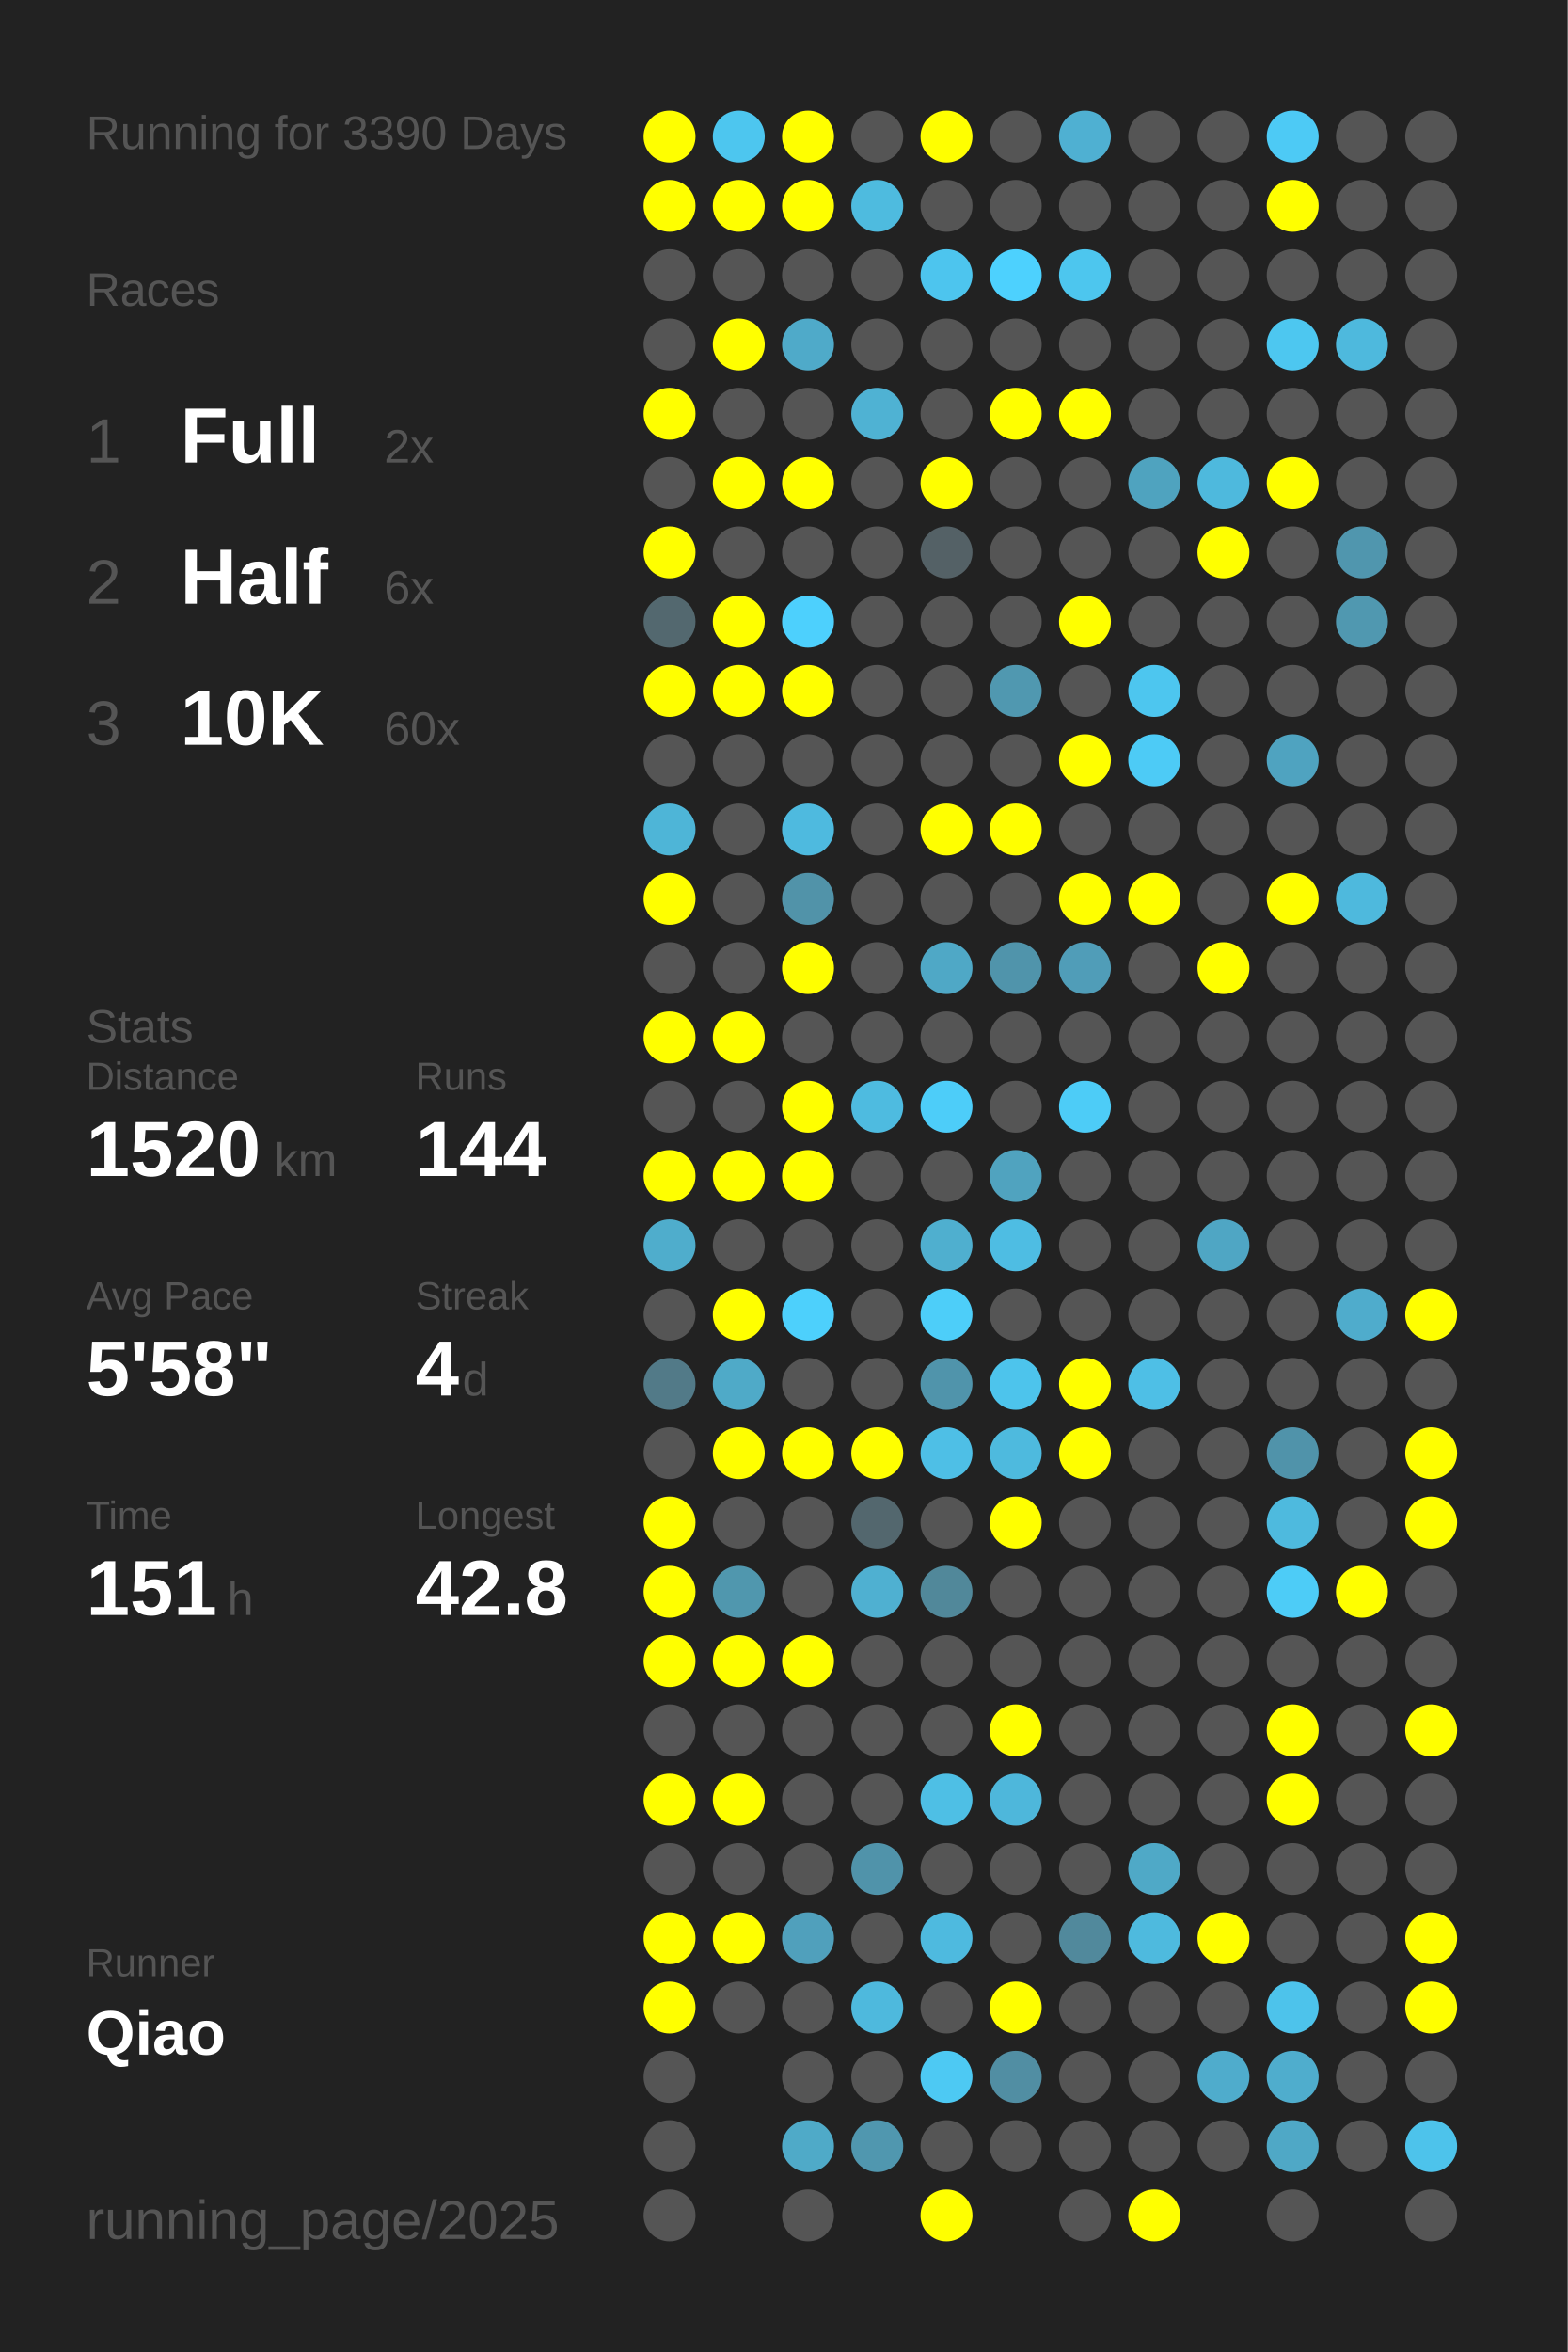
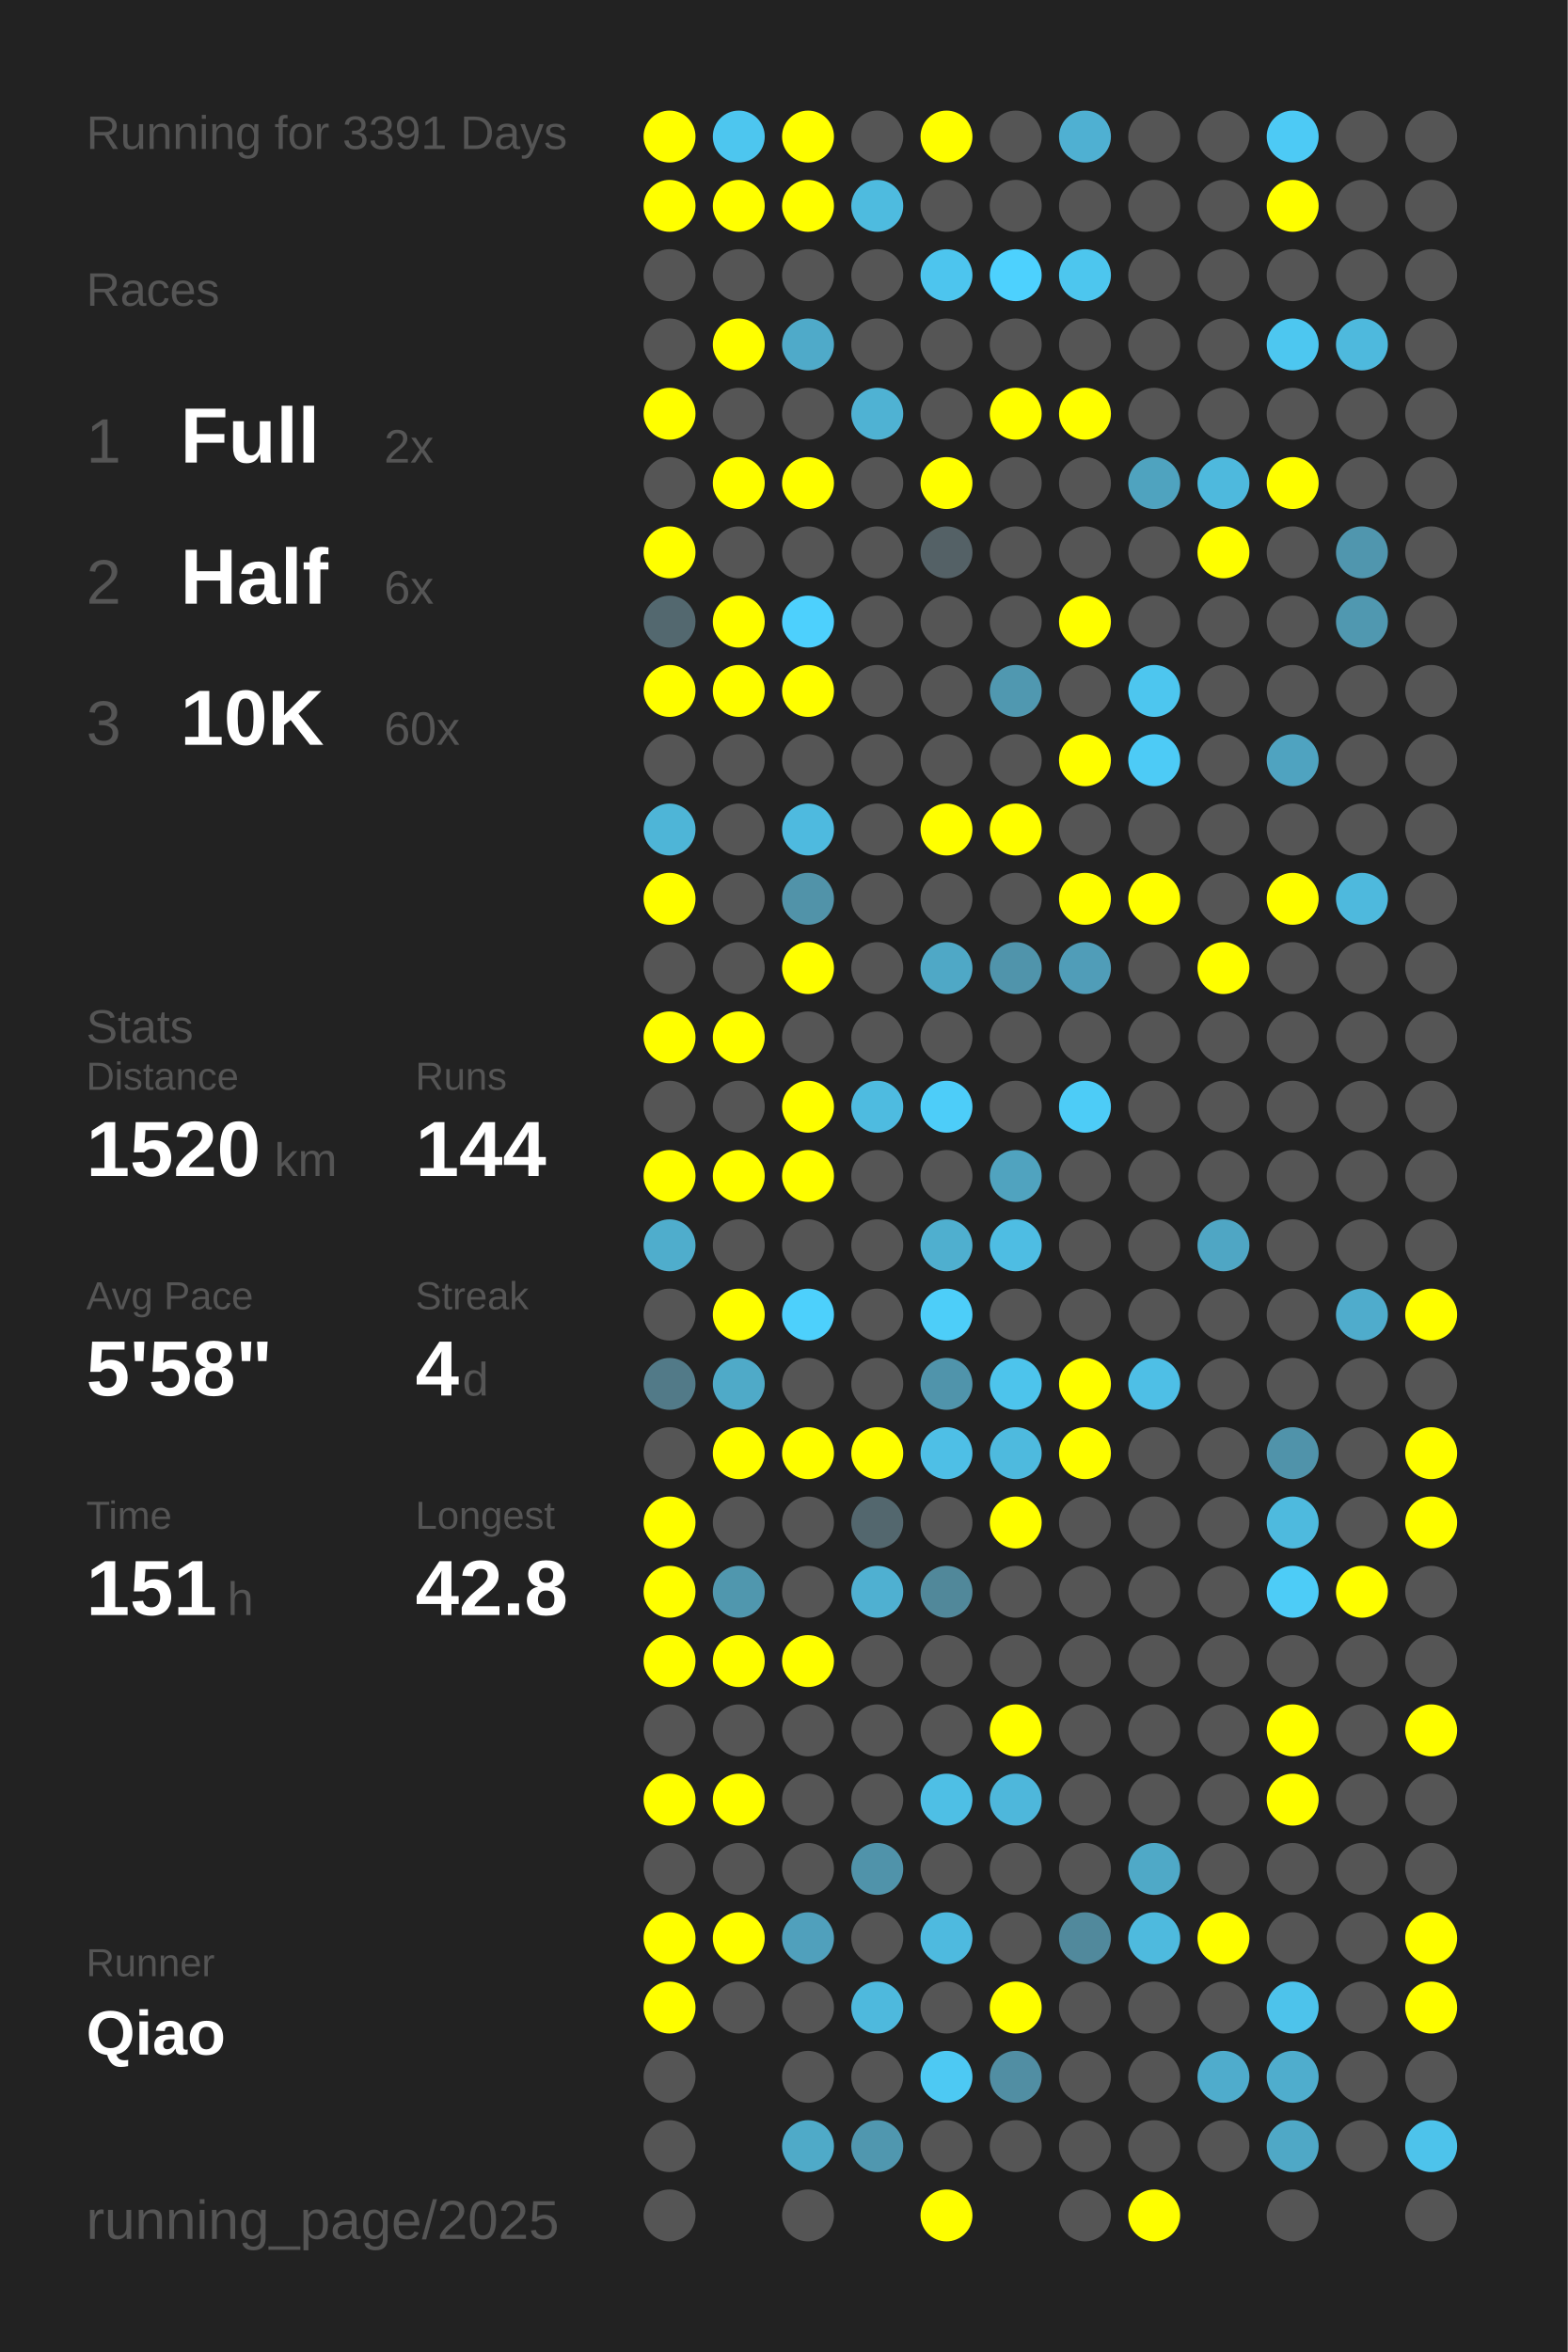
<svg xmlns="http://www.w3.org/2000/svg" baseProfile="full" height="300mm" version="1.1" viewBox="0,0,200,300" width="200mm">
  <defs />
  <rect fill="#222222" height="300" width="200" x="0" y="0" />
-   <text fill="#555555" style="font-size:6px; font-family:Arial;" x="11" y="19">Running for 3390 Days</text>
+   <text fill="#555555" style="font-size:6px; font-family:Arial;" x="11" y="19">Running for 3391 Days</text>
  <text fill="#555555" style="font-size:6px; font-family:Arial;" x="11" y="39">Races</text>
  <text fill="#555555" style="font-size:8px; font-family:Arial;" x="11" y="59">1</text>
  <text fill="#FFFFFF" style="font-size:10px; font-family:Arial; font-weight:bold;" x="23" y="59">Full</text>
  <text fill="#555555" style="font-size:6px; font-family:Arial;" x="49" y="59">2x</text>
  <text fill="#555555" style="font-size:8px; font-family:Arial;" x="11" y="77">2</text>
  <text fill="#FFFFFF" style="font-size:10px; font-family:Arial; font-weight:bold;" x="23" y="77">Half</text>
  <text fill="#555555" style="font-size:6px; font-family:Arial;" x="49" y="77">6x</text>
  <text fill="#555555" style="font-size:8px; font-family:Arial;" x="11" y="95">3</text>
  <text fill="#FFFFFF" style="font-size:10px; font-family:Arial; font-weight:bold;" x="23" y="95">10K</text>
  <text fill="#555555" style="font-size:6px; font-family:Arial;" x="49" y="95">60x</text>
  <text fill="#555555" style="font-size:6px; font-family:Arial;" x="11" y="133">Stats</text>
  <text fill="#555555" style="font-size:5px; font-family:Arial;" x="11" y="139">Distance</text>
  <text fill="#FFFFFF" style="font-size:10px; font-family:Arial; font-weight:bold;" x="11" y="150">1520</text>
  <text fill="#555555" style="font-size:6px; font-family:Arial;" x="35" y="150">km</text>
  <text fill="#555555" style="font-size:5px; font-family:Arial;" x="53" y="139">Runs</text>
  <text fill="#FFFFFF" style="font-size:10px; font-family:Arial; font-weight:bold;" x="53" y="150">144</text>
  <text fill="#555555" style="font-size:5px; font-family:Arial;" x="11" y="167">Avg Pace</text>
  <text fill="#FFFFFF" style="font-size:10px; font-family:Arial; font-weight:bold;" x="11" y="178">5'58"</text>
  <text fill="#555555" style="font-size:5px; font-family:Arial;" x="53" y="167">Streak</text>
  <text fill="#FFFFFF" style="font-size:10px; font-family:Arial; font-weight:bold;" x="53" y="178">4</text>
  <text fill="#555555" style="font-size:6px; font-family:Arial;" x="59" y="178">d</text>
  <text fill="#555555" style="font-size:5px; font-family:Arial;" x="11" y="195">Time</text>
  <text fill="#FFFFFF" style="font-size:10px; font-family:Arial; font-weight:bold;" x="11" y="206">151</text>
  <text fill="#555555" style="font-size:6px; font-family:Arial;" x="29" y="206">h</text>
  <text fill="#555555" style="font-size:5px; font-family:Arial;" x="53" y="195">Longest</text>
  <text fill="#FFFFFF" style="font-size:10px; font-family:Arial; font-weight:bold;" x="53" y="206">42.8</text>
  <text fill="#555555" style="font-size:5px; font-family:Arial;" x="11" y="252.065">Runner</text>
  <text fill="#FFFFFF" style="font-size:8px; font-family:Arial; font-weight:bold;" x="11" y="262.065">Qiao</text>
  <text fill="#555555" style="font-size:7px; font-family:Arial;" x="11" y="285.581">running_page/2025</text>
  <circle cx="85.417" cy="17.419" fill="#FFFF00" r="3.312" />
  <circle cx="85.417" cy="26.258" fill="#FFFF00" r="3.312" />
  <circle cx="85.417" cy="35.097" fill="#555555" r="3.312" />
  <circle cx="85.417" cy="43.935" fill="#555555" r="3.312" />
  <circle cx="85.417" cy="52.774" fill="#FFFF00" r="3.312" />
  <circle cx="85.417" cy="61.613" fill="#555555" r="3.312" />
  <circle cx="85.417" cy="70.452" fill="#FFFF00" r="3.312" />
  <circle cx="85.417" cy="79.29" fill="#53686f" r="3.312" />
  <circle cx="85.417" cy="88.129" fill="#FFFF00" r="3.312" />
  <circle cx="85.417" cy="96.968" fill="#555555" r="3.312" />
  <circle cx="85.417" cy="105.806" fill="#4eb5d7" r="3.312" />
  <circle cx="85.417" cy="114.645" fill="#FFFF00" r="3.312" />
  <circle cx="85.417" cy="123.484" fill="#555555" r="3.312" />
  <circle cx="85.417" cy="132.323" fill="#FFFF00" r="3.312" />
  <circle cx="85.417" cy="141.161" fill="#555555" r="3.312" />
  <circle cx="85.417" cy="150" fill="#FFFF00" r="3.312" />
  <circle cx="85.417" cy="158.839" fill="#4fadcc" r="3.312" />
  <circle cx="85.417" cy="167.677" fill="#555555" r="3.312" />
  <circle cx="85.417" cy="176.516" fill="#527a88" r="3.312" />
  <circle cx="85.417" cy="185.355" fill="#555555" r="3.312" />
  <circle cx="85.417" cy="194.194" fill="#FFFF00" r="3.312" />
  <circle cx="85.417" cy="203.032" fill="#FFFF00" r="3.312" />
  <circle cx="85.417" cy="211.871" fill="#FFFF00" r="3.312" />
  <circle cx="85.417" cy="220.71" fill="#555555" r="3.312" />
  <circle cx="85.417" cy="229.548" fill="#FFFF00" r="3.312" />
  <circle cx="85.417" cy="238.387" fill="#555555" r="3.312" />
  <circle cx="85.417" cy="247.226" fill="#FFFF00" r="3.312" />
  <circle cx="85.417" cy="256.065" fill="#FFFF00" r="3.312" />
  <circle cx="85.417" cy="264.903" fill="#555555" r="3.312" />
  <circle cx="85.417" cy="273.742" fill="#555555" r="3.312" />
  <circle cx="85.417" cy="282.581" fill="#555555" r="3.312" />
  <circle cx="94.25" cy="17.419" fill="#4dc6ef" r="3.312" />
  <circle cx="94.25" cy="26.258" fill="#FFFF00" r="3.312" />
  <circle cx="94.25" cy="35.097" fill="#555555" r="3.312" />
  <circle cx="94.25" cy="43.935" fill="#FFFF00" r="3.312" />
  <circle cx="94.25" cy="52.774" fill="#555555" r="3.312" />
  <circle cx="94.25" cy="61.613" fill="#FFFF00" r="3.312" />
  <circle cx="94.25" cy="70.452" fill="#555555" r="3.312" />
  <circle cx="94.25" cy="79.29" fill="#FFFF00" r="3.312" />
  <circle cx="94.25" cy="88.129" fill="#FFFF00" r="3.312" />
  <circle cx="94.25" cy="96.968" fill="#555555" r="3.312" />
  <circle cx="94.25" cy="105.806" fill="#555555" r="3.312" />
  <circle cx="94.25" cy="114.645" fill="#555555" r="3.312" />
  <circle cx="94.25" cy="123.484" fill="#555555" r="3.312" />
  <circle cx="94.25" cy="132.323" fill="#FFFF00" r="3.312" />
  <circle cx="94.25" cy="141.161" fill="#555555" r="3.312" />
  <circle cx="94.25" cy="150" fill="#FFFF00" r="3.312" />
  <circle cx="94.25" cy="158.839" fill="#555555" r="3.312" />
  <circle cx="94.25" cy="167.677" fill="#FFFF00" r="3.312" />
  <circle cx="94.25" cy="176.516" fill="#4faac8" r="3.312" />
  <circle cx="94.25" cy="185.355" fill="#FFFF00" r="3.312" />
  <circle cx="94.25" cy="194.194" fill="#555555" r="3.312" />
  <circle cx="94.25" cy="203.032" fill="#5097ae" r="3.312" />
  <circle cx="94.25" cy="211.871" fill="#FFFF00" r="3.312" />
  <circle cx="94.25" cy="220.71" fill="#555555" r="3.312" />
  <circle cx="94.25" cy="229.548" fill="#FFFF00" r="3.312" />
  <circle cx="94.25" cy="238.387" fill="#555555" r="3.312" />
  <circle cx="94.25" cy="247.226" fill="#FFFF00" r="3.312" />
  <circle cx="94.25" cy="256.065" fill="#555555" r="3.312" />
  <circle cx="103.083" cy="17.419" fill="#FFFF00" r="3.312" />
  <circle cx="103.083" cy="26.258" fill="#FFFF00" r="3.312" />
  <circle cx="103.083" cy="35.097" fill="#555555" r="3.312" />
  <circle cx="103.083" cy="43.935" fill="#4faac9" r="3.312" />
  <circle cx="103.083" cy="52.774" fill="#555555" r="3.312" />
  <circle cx="103.083" cy="61.613" fill="#FFFF00" r="3.312" />
  <circle cx="103.083" cy="70.452" fill="#555555" r="3.312" />
  <circle cx="103.083" cy="79.29" fill="#4dd0fd" r="3.312" />
  <circle cx="103.083" cy="88.129" fill="#FFFF00" r="3.312" />
  <circle cx="103.083" cy="96.968" fill="#555555" r="3.312" />
  <circle cx="103.083" cy="105.806" fill="#4ebadf" r="3.312" />
  <circle cx="103.083" cy="114.645" fill="#5193a9" r="3.312" />
  <circle cx="103.083" cy="123.484" fill="#FFFF00" r="3.312" />
  <circle cx="103.083" cy="132.323" fill="#555555" r="3.312" />
  <circle cx="103.083" cy="141.161" fill="#FFFF00" r="3.312" />
  <circle cx="103.083" cy="150" fill="#FFFF00" r="3.312" />
  <circle cx="103.083" cy="158.839" fill="#555555" r="3.312" />
  <circle cx="103.083" cy="167.677" fill="#4dd0fc" r="3.312" />
  <circle cx="103.083" cy="176.516" fill="#555555" r="3.312" />
  <circle cx="103.083" cy="185.355" fill="#FFFF00" r="3.312" />
  <circle cx="103.083" cy="194.194" fill="#555555" r="3.312" />
  <circle cx="103.083" cy="203.032" fill="#555555" r="3.312" />
  <circle cx="103.083" cy="211.871" fill="#FFFF00" r="3.312" />
  <circle cx="103.083" cy="220.71" fill="#555555" r="3.312" />
  <circle cx="103.083" cy="229.548" fill="#555555" r="3.312" />
  <circle cx="103.083" cy="238.387" fill="#555555" r="3.312" />
  <circle cx="103.083" cy="247.226" fill="#50a0bc" r="3.312" />
  <circle cx="103.083" cy="256.065" fill="#555555" r="3.312" />
  <circle cx="103.083" cy="264.903" fill="#555555" r="3.312" />
  <circle cx="103.083" cy="273.742" fill="#4faac8" r="3.312" />
  <circle cx="103.083" cy="282.581" fill="#555555" r="3.312" />
  <circle cx="111.917" cy="17.419" fill="#555555" r="3.312" />
  <circle cx="111.917" cy="26.258" fill="#4ebbdf" r="3.312" />
  <circle cx="111.917" cy="35.097" fill="#555555" r="3.312" />
  <circle cx="111.917" cy="43.935" fill="#555555" r="3.312" />
  <circle cx="111.917" cy="52.774" fill="#4fb2d3" r="3.312" />
  <circle cx="111.917" cy="61.613" fill="#555555" r="3.312" />
  <circle cx="111.917" cy="70.452" fill="#555555" r="3.312" />
  <circle cx="111.917" cy="79.29" fill="#555555" r="3.312" />
  <circle cx="111.917" cy="88.129" fill="#555555" r="3.312" />
  <circle cx="111.917" cy="96.968" fill="#555555" r="3.312" />
  <circle cx="111.917" cy="105.806" fill="#555555" r="3.312" />
  <circle cx="111.917" cy="114.645" fill="#555555" r="3.312" />
  <circle cx="111.917" cy="123.484" fill="#555555" r="3.312" />
  <circle cx="111.917" cy="132.323" fill="#555555" r="3.312" />
  <circle cx="111.917" cy="141.161" fill="#4ebbe0" r="3.312" />
  <circle cx="111.917" cy="150" fill="#555555" r="3.312" />
  <circle cx="111.917" cy="158.839" fill="#555555" r="3.312" />
  <circle cx="111.917" cy="167.677" fill="#555555" r="3.312" />
  <circle cx="111.917" cy="176.516" fill="#555555" r="3.312" />
  <circle cx="111.917" cy="185.355" fill="#FFFF00" r="3.312" />
  <circle cx="111.917" cy="194.194" fill="#53676e" r="3.312" />
  <circle cx="111.917" cy="203.032" fill="#4fb0d1" r="3.312" />
  <circle cx="111.917" cy="211.871" fill="#555555" r="3.312" />
  <circle cx="111.917" cy="220.71" fill="#555555" r="3.312" />
  <circle cx="111.917" cy="229.548" fill="#555555" r="3.312" />
  <circle cx="111.917" cy="238.387" fill="#5093aa" r="3.312" />
  <circle cx="111.917" cy="247.226" fill="#555555" r="3.312" />
  <circle cx="111.917" cy="256.065" fill="#4eb9dd" r="3.312" />
  <circle cx="111.917" cy="264.903" fill="#555555" r="3.312" />
  <circle cx="111.917" cy="273.742" fill="#5097af" r="3.312" />
  <circle cx="120.75" cy="17.419" fill="#FFFF00" r="3.312" />
  <circle cx="120.75" cy="26.258" fill="#555555" r="3.312" />
  <circle cx="120.75" cy="35.097" fill="#4dc5ee" r="3.312" />
  <circle cx="120.75" cy="43.935" fill="#555555" r="3.312" />
  <circle cx="120.75" cy="52.774" fill="#555555" r="3.312" />
  <circle cx="120.75" cy="61.613" fill="#FFFF00" r="3.312" />
  <circle cx="120.75" cy="70.452" fill="#546166" r="3.312" />
  <circle cx="120.75" cy="79.29" fill="#555555" r="3.312" />
  <circle cx="120.75" cy="88.129" fill="#555555" r="3.312" />
  <circle cx="120.75" cy="96.968" fill="#555555" r="3.312" />
  <circle cx="120.75" cy="105.806" fill="#FFFF00" r="3.312" />
  <circle cx="120.75" cy="114.645" fill="#555555" r="3.312" />
  <circle cx="120.75" cy="123.484" fill="#4fa8c6" r="3.312" />
  <circle cx="120.75" cy="132.323" fill="#555555" r="3.312" />
  <circle cx="120.75" cy="141.161" fill="#4dcdf9" r="3.312" />
  <circle cx="120.75" cy="150" fill="#555555" r="3.312" />
  <circle cx="120.75" cy="158.839" fill="#4fafcf" r="3.312" />
  <circle cx="120.75" cy="167.677" fill="#4dcef9" r="3.312" />
  <circle cx="120.75" cy="176.516" fill="#5094ab" r="3.312" />
  <circle cx="120.75" cy="185.355" fill="#4ebfe6" r="3.312" />
  <circle cx="120.75" cy="194.194" fill="#555555" r="3.312" />
  <circle cx="120.75" cy="203.032" fill="#51889a" r="3.312" />
  <circle cx="120.75" cy="211.871" fill="#555555" r="3.312" />
  <circle cx="120.75" cy="220.71" fill="#555555" r="3.312" />
  <circle cx="120.75" cy="229.548" fill="#4ebfe5" r="3.312" />
  <circle cx="120.75" cy="238.387" fill="#555555" r="3.312" />
  <circle cx="120.75" cy="247.226" fill="#4ebadf" r="3.312" />
  <circle cx="120.75" cy="256.065" fill="#555555" r="3.312" />
  <circle cx="120.75" cy="264.903" fill="#4dc9f3" r="3.312" />
  <circle cx="120.75" cy="273.742" fill="#555555" r="3.312" />
  <circle cx="120.75" cy="282.581" fill="#FFFF00" r="3.312" />
  <circle cx="129.583" cy="17.419" fill="#555555" r="3.312" />
  <circle cx="129.583" cy="26.258" fill="#555555" r="3.312" />
  <circle cx="129.583" cy="35.097" fill="#4dd1fe" r="3.312" />
  <circle cx="129.583" cy="43.935" fill="#555555" r="3.312" />
  <circle cx="129.583" cy="52.774" fill="#FFFF00" r="3.312" />
  <circle cx="129.583" cy="61.613" fill="#555555" r="3.312" />
  <circle cx="129.583" cy="70.452" fill="#555555" r="3.312" />
  <circle cx="129.583" cy="79.29" fill="#555555" r="3.312" />
  <circle cx="129.583" cy="88.129" fill="#5098b0" r="3.312" />
  <circle cx="129.583" cy="96.968" fill="#555555" r="3.312" />
  <circle cx="129.583" cy="105.806" fill="#FFFF00" r="3.312" />
  <circle cx="129.583" cy="114.645" fill="#555555" r="3.312" />
  <circle cx="129.583" cy="123.484" fill="#5094ab" r="3.312" />
  <circle cx="129.583" cy="132.323" fill="#555555" r="3.312" />
  <circle cx="129.583" cy="141.161" fill="#555555" r="3.312" />
  <circle cx="129.583" cy="150" fill="#50a3bf" r="3.312" />
  <circle cx="129.583" cy="158.839" fill="#4ebde3" r="3.312" />
  <circle cx="129.583" cy="167.677" fill="#555555" r="3.312" />
  <circle cx="129.583" cy="176.516" fill="#4dc4ec" r="3.312" />
  <circle cx="129.583" cy="185.355" fill="#4ebade" r="3.312" />
  <circle cx="129.583" cy="194.194" fill="#FFFF00" r="3.312" />
  <circle cx="129.583" cy="203.032" fill="#555555" r="3.312" />
  <circle cx="129.583" cy="211.871" fill="#555555" r="3.312" />
  <circle cx="129.583" cy="220.71" fill="#FFFF00" r="3.312" />
  <circle cx="129.583" cy="229.548" fill="#4eb7db" r="3.312" />
  <circle cx="129.583" cy="238.387" fill="#555555" r="3.312" />
  <circle cx="129.583" cy="247.226" fill="#555555" r="3.312" />
  <circle cx="129.583" cy="256.065" fill="#FFFF00" r="3.312" />
  <circle cx="129.583" cy="264.903" fill="#518ea3" r="3.312" />
  <circle cx="129.583" cy="273.742" fill="#555555" r="3.312" />
  <circle cx="138.417" cy="17.419" fill="#4fb0d2" r="3.312" />
  <circle cx="138.417" cy="26.258" fill="#555555" r="3.312" />
  <circle cx="138.417" cy="35.097" fill="#4dc6ee" r="3.312" />
  <circle cx="138.417" cy="43.935" fill="#555555" r="3.312" />
  <circle cx="138.417" cy="52.774" fill="#FFFF00" r="3.312" />
  <circle cx="138.417" cy="61.613" fill="#555555" r="3.312" />
  <circle cx="138.417" cy="70.452" fill="#555555" r="3.312" />
  <circle cx="138.417" cy="79.29" fill="#FFFF00" r="3.312" />
  <circle cx="138.417" cy="88.129" fill="#555555" r="3.312" />
  <circle cx="138.417" cy="96.968" fill="#FFFF00" r="3.312" />
  <circle cx="138.417" cy="105.806" fill="#555555" r="3.312" />
  <circle cx="138.417" cy="114.645" fill="#FFFF00" r="3.312" />
  <circle cx="138.417" cy="123.484" fill="#509db8" r="3.312" />
  <circle cx="138.417" cy="132.323" fill="#555555" r="3.312" />
  <circle cx="138.417" cy="141.161" fill="#4dccf7" r="3.312" />
  <circle cx="138.417" cy="150" fill="#555555" r="3.312" />
  <circle cx="138.417" cy="158.839" fill="#555555" r="3.312" />
  <circle cx="138.417" cy="167.677" fill="#555555" r="3.312" />
  <circle cx="138.417" cy="176.516" fill="#FFFF00" r="3.312" />
  <circle cx="138.417" cy="185.355" fill="#FFFF00" r="3.312" />
  <circle cx="138.417" cy="194.194" fill="#555555" r="3.312" />
  <circle cx="138.417" cy="203.032" fill="#555555" r="3.312" />
  <circle cx="138.417" cy="211.871" fill="#555555" r="3.312" />
  <circle cx="138.417" cy="220.71" fill="#555555" r="3.312" />
  <circle cx="138.417" cy="229.548" fill="#555555" r="3.312" />
  <circle cx="138.417" cy="238.387" fill="#555555" r="3.312" />
  <circle cx="138.417" cy="247.226" fill="#51899c" r="3.312" />
  <circle cx="138.417" cy="256.065" fill="#555555" r="3.312" />
  <circle cx="138.417" cy="264.903" fill="#555555" r="3.312" />
  <circle cx="138.417" cy="273.742" fill="#555555" r="3.312" />
  <circle cx="138.417" cy="282.581" fill="#555555" r="3.312" />
  <circle cx="147.25" cy="17.419" fill="#555555" r="3.312" />
  <circle cx="147.25" cy="26.258" fill="#555555" r="3.312" />
  <circle cx="147.25" cy="35.097" fill="#555555" r="3.312" />
  <circle cx="147.25" cy="43.935" fill="#555555" r="3.312" />
  <circle cx="147.25" cy="52.774" fill="#555555" r="3.312" />
  <circle cx="147.25" cy="61.613" fill="#4fa3bf" r="3.312" />
  <circle cx="147.25" cy="70.452" fill="#555555" r="3.312" />
  <circle cx="147.25" cy="79.29" fill="#555555" r="3.312" />
  <circle cx="147.25" cy="88.129" fill="#4dc6ef" r="3.312" />
  <circle cx="147.25" cy="96.968" fill="#4dcbf6" r="3.312" />
  <circle cx="147.25" cy="105.806" fill="#555555" r="3.312" />
  <circle cx="147.25" cy="114.645" fill="#FFFF00" r="3.312" />
  <circle cx="147.25" cy="123.484" fill="#555555" r="3.312" />
  <circle cx="147.25" cy="132.323" fill="#555555" r="3.312" />
  <circle cx="147.25" cy="141.161" fill="#555555" r="3.312" />
  <circle cx="147.25" cy="150" fill="#555555" r="3.312" />
  <circle cx="147.25" cy="158.839" fill="#555555" r="3.312" />
  <circle cx="147.25" cy="167.677" fill="#555555" r="3.312" />
  <circle cx="147.25" cy="176.516" fill="#4ebfe6" r="3.312" />
  <circle cx="147.25" cy="185.355" fill="#555555" r="3.312" />
  <circle cx="147.25" cy="194.194" fill="#555555" r="3.312" />
  <circle cx="147.25" cy="203.032" fill="#555555" r="3.312" />
  <circle cx="147.25" cy="211.871" fill="#555555" r="3.312" />
  <circle cx="147.25" cy="220.71" fill="#555555" r="3.312" />
  <circle cx="147.25" cy="229.548" fill="#555555" r="3.312" />
  <circle cx="147.25" cy="238.387" fill="#4fa9c7" r="3.312" />
  <circle cx="147.25" cy="247.226" fill="#4ebade" r="3.312" />
  <circle cx="147.25" cy="256.065" fill="#555555" r="3.312" />
  <circle cx="147.25" cy="264.903" fill="#555555" r="3.312" />
  <circle cx="147.25" cy="273.742" fill="#555555" r="3.312" />
  <circle cx="147.25" cy="282.581" fill="#FFFF00" r="3.312" />
  <circle cx="156.083" cy="17.419" fill="#555555" r="3.312" />
  <circle cx="156.083" cy="26.258" fill="#555555" r="3.312" />
  <circle cx="156.083" cy="35.097" fill="#555555" r="3.312" />
  <circle cx="156.083" cy="43.935" fill="#555555" r="3.312" />
  <circle cx="156.083" cy="52.774" fill="#555555" r="3.312" />
  <circle cx="156.083" cy="61.613" fill="#4eb9dd" r="3.312" />
  <circle cx="156.083" cy="70.452" fill="#FFFF00" r="3.312" />
  <circle cx="156.083" cy="79.29" fill="#555555" r="3.312" />
  <circle cx="156.083" cy="88.129" fill="#555555" r="3.312" />
  <circle cx="156.083" cy="96.968" fill="#555555" r="3.312" />
  <circle cx="156.083" cy="105.806" fill="#555555" r="3.312" />
  <circle cx="156.083" cy="114.645" fill="#555555" r="3.312" />
  <circle cx="156.083" cy="123.484" fill="#FFFF00" r="3.312" />
  <circle cx="156.083" cy="132.323" fill="#555555" r="3.312" />
  <circle cx="156.083" cy="141.161" fill="#555555" r="3.312" />
  <circle cx="156.083" cy="150" fill="#555555" r="3.312" />
  <circle cx="156.083" cy="158.839" fill="#4fa6c4" r="3.312" />
  <circle cx="156.083" cy="167.677" fill="#555555" r="3.312" />
  <circle cx="156.083" cy="176.516" fill="#555555" r="3.312" />
  <circle cx="156.083" cy="185.355" fill="#555555" r="3.312" />
  <circle cx="156.083" cy="194.194" fill="#555555" r="3.312" />
  <circle cx="156.083" cy="203.032" fill="#555555" r="3.312" />
  <circle cx="156.083" cy="211.871" fill="#555555" r="3.312" />
  <circle cx="156.083" cy="220.71" fill="#555555" r="3.312" />
  <circle cx="156.083" cy="229.548" fill="#555555" r="3.312" />
  <circle cx="156.083" cy="238.387" fill="#555555" r="3.312" />
  <circle cx="156.083" cy="247.226" fill="#FFFF00" r="3.312" />
  <circle cx="156.083" cy="256.065" fill="#555555" r="3.312" />
  <circle cx="156.083" cy="264.903" fill="#4faccc" r="3.312" />
  <circle cx="156.083" cy="273.742" fill="#555555" r="3.312" />
  <circle cx="164.917" cy="17.419" fill="#4dcaf5" r="3.312" />
  <circle cx="164.917" cy="26.258" fill="#FFFF00" r="3.312" />
  <circle cx="164.917" cy="35.097" fill="#555555" r="3.312" />
  <circle cx="164.917" cy="43.935" fill="#4dc7f0" r="3.312" />
  <circle cx="164.917" cy="52.774" fill="#555555" r="3.312" />
  <circle cx="164.917" cy="61.613" fill="#FFFF00" r="3.312" />
  <circle cx="164.917" cy="70.452" fill="#555555" r="3.312" />
  <circle cx="164.917" cy="79.29" fill="#555555" r="3.312" />
  <circle cx="164.917" cy="88.129" fill="#555555" r="3.312" />
  <circle cx="164.917" cy="96.968" fill="#4fa3c0" r="3.312" />
  <circle cx="164.917" cy="105.806" fill="#555555" r="3.312" />
  <circle cx="164.917" cy="114.645" fill="#FFFF00" r="3.312" />
  <circle cx="164.917" cy="123.484" fill="#555555" r="3.312" />
  <circle cx="164.917" cy="132.323" fill="#555555" r="3.312" />
  <circle cx="164.917" cy="141.161" fill="#555555" r="3.312" />
  <circle cx="164.917" cy="150" fill="#555555" r="3.312" />
  <circle cx="164.917" cy="158.839" fill="#555555" r="3.312" />
  <circle cx="164.917" cy="167.677" fill="#555555" r="3.312" />
  <circle cx="164.917" cy="176.516" fill="#555555" r="3.312" />
  <circle cx="164.917" cy="185.355" fill="#5093aa" r="3.312" />
  <circle cx="164.917" cy="194.194" fill="#4ebade" r="3.312" />
  <circle cx="164.917" cy="203.032" fill="#4dccf7" r="3.312" />
  <circle cx="164.917" cy="211.871" fill="#555555" r="3.312" />
  <circle cx="164.917" cy="220.71" fill="#FFFF00" r="3.312" />
  <circle cx="164.917" cy="229.548" fill="#FFFF00" r="3.312" />
  <circle cx="164.917" cy="238.387" fill="#555555" r="3.312" />
  <circle cx="164.917" cy="247.226" fill="#555555" r="3.312" />
  <circle cx="164.917" cy="256.065" fill="#4dc3eb" r="3.312" />
  <circle cx="164.917" cy="264.903" fill="#4fadcd" r="3.312" />
  <circle cx="164.917" cy="273.742" fill="#4fa8c6" r="3.312" />
  <circle cx="164.917" cy="282.581" fill="#555555" r="3.312" />
  <circle cx="173.75" cy="17.419" fill="#555555" r="3.312" />
  <circle cx="173.75" cy="26.258" fill="#555555" r="3.312" />
  <circle cx="173.75" cy="35.097" fill="#555555" r="3.312" />
  <circle cx="173.75" cy="43.935" fill="#4eb9dd" r="3.312" />
  <circle cx="173.75" cy="52.774" fill="#555555" r="3.312" />
  <circle cx="173.75" cy="61.613" fill="#555555" r="3.312" />
  <circle cx="173.75" cy="70.452" fill="#5096ae" r="3.312" />
  <circle cx="173.75" cy="79.29" fill="#5098b0" r="3.312" />
  <circle cx="173.75" cy="88.129" fill="#555555" r="3.312" />
  <circle cx="173.75" cy="96.968" fill="#555555" r="3.312" />
  <circle cx="173.75" cy="105.806" fill="#555555" r="3.312" />
  <circle cx="173.75" cy="114.645" fill="#4eb9dd" r="3.312" />
  <circle cx="173.75" cy="123.484" fill="#555555" r="3.312" />
  <circle cx="173.75" cy="132.323" fill="#555555" r="3.312" />
  <circle cx="173.75" cy="141.161" fill="#555555" r="3.312" />
  <circle cx="173.75" cy="150" fill="#555555" r="3.312" />
  <circle cx="173.75" cy="158.839" fill="#555555" r="3.312" />
  <circle cx="173.75" cy="167.677" fill="#4faccc" r="3.312" />
  <circle cx="173.75" cy="176.516" fill="#555555" r="3.312" />
  <circle cx="173.75" cy="185.355" fill="#555555" r="3.312" />
  <circle cx="173.75" cy="194.194" fill="#555555" r="3.312" />
  <circle cx="173.75" cy="203.032" fill="#FFFF00" r="3.312" />
  <circle cx="173.75" cy="211.871" fill="#555555" r="3.312" />
  <circle cx="173.75" cy="220.71" fill="#555555" r="3.312" />
  <circle cx="173.75" cy="229.548" fill="#555555" r="3.312" />
  <circle cx="173.75" cy="238.387" fill="#555555" r="3.312" />
  <circle cx="173.75" cy="247.226" fill="#555555" r="3.312" />
  <circle cx="173.75" cy="256.065" fill="#555555" r="3.312" />
  <circle cx="173.75" cy="264.903" fill="#555555" r="3.312" />
  <circle cx="173.75" cy="273.742" fill="#555555" r="3.312" />
  <circle cx="182.583" cy="17.419" fill="#555555" r="3.312" />
  <circle cx="182.583" cy="26.258" fill="#555555" r="3.312" />
  <circle cx="182.583" cy="35.097" fill="#555555" r="3.312" />
  <circle cx="182.583" cy="43.935" fill="#555555" r="3.312" />
  <circle cx="182.583" cy="52.774" fill="#555555" r="3.312" />
  <circle cx="182.583" cy="61.613" fill="#555555" r="3.312" />
  <circle cx="182.583" cy="70.452" fill="#555555" r="3.312" />
  <circle cx="182.583" cy="79.29" fill="#555555" r="3.312" />
  <circle cx="182.583" cy="88.129" fill="#555555" r="3.312" />
  <circle cx="182.583" cy="96.968" fill="#555555" r="3.312" />
  <circle cx="182.583" cy="105.806" fill="#555555" r="3.312" />
  <circle cx="182.583" cy="114.645" fill="#555555" r="3.312" />
  <circle cx="182.583" cy="123.484" fill="#555555" r="3.312" />
  <circle cx="182.583" cy="132.323" fill="#555555" r="3.312" />
  <circle cx="182.583" cy="141.161" fill="#555555" r="3.312" />
  <circle cx="182.583" cy="150" fill="#555555" r="3.312" />
  <circle cx="182.583" cy="158.839" fill="#555555" r="3.312" />
  <circle cx="182.583" cy="167.677" fill="#FFFF00" r="3.312" />
  <circle cx="182.583" cy="176.516" fill="#555555" r="3.312" />
  <circle cx="182.583" cy="185.355" fill="#FFFF00" r="3.312" />
  <circle cx="182.583" cy="194.194" fill="#FFFF00" r="3.312" />
  <circle cx="182.583" cy="203.032" fill="#555555" r="3.312" />
  <circle cx="182.583" cy="211.871" fill="#555555" r="3.312" />
  <circle cx="182.583" cy="220.71" fill="#FFFF00" r="3.312" />
  <circle cx="182.583" cy="229.548" fill="#555555" r="3.312" />
  <circle cx="182.583" cy="238.387" fill="#555555" r="3.312" />
  <circle cx="182.583" cy="247.226" fill="#FFFF00" r="3.312" />
  <circle cx="182.583" cy="256.065" fill="#FFFF00" r="3.312" />
  <circle cx="182.583" cy="264.903" fill="#555555" r="3.312" />
  <circle cx="182.583" cy="273.742" fill="#4dc3eb" r="3.312" />
  <circle cx="182.583" cy="282.581" fill="#555555" r="3.312" />
</svg>
